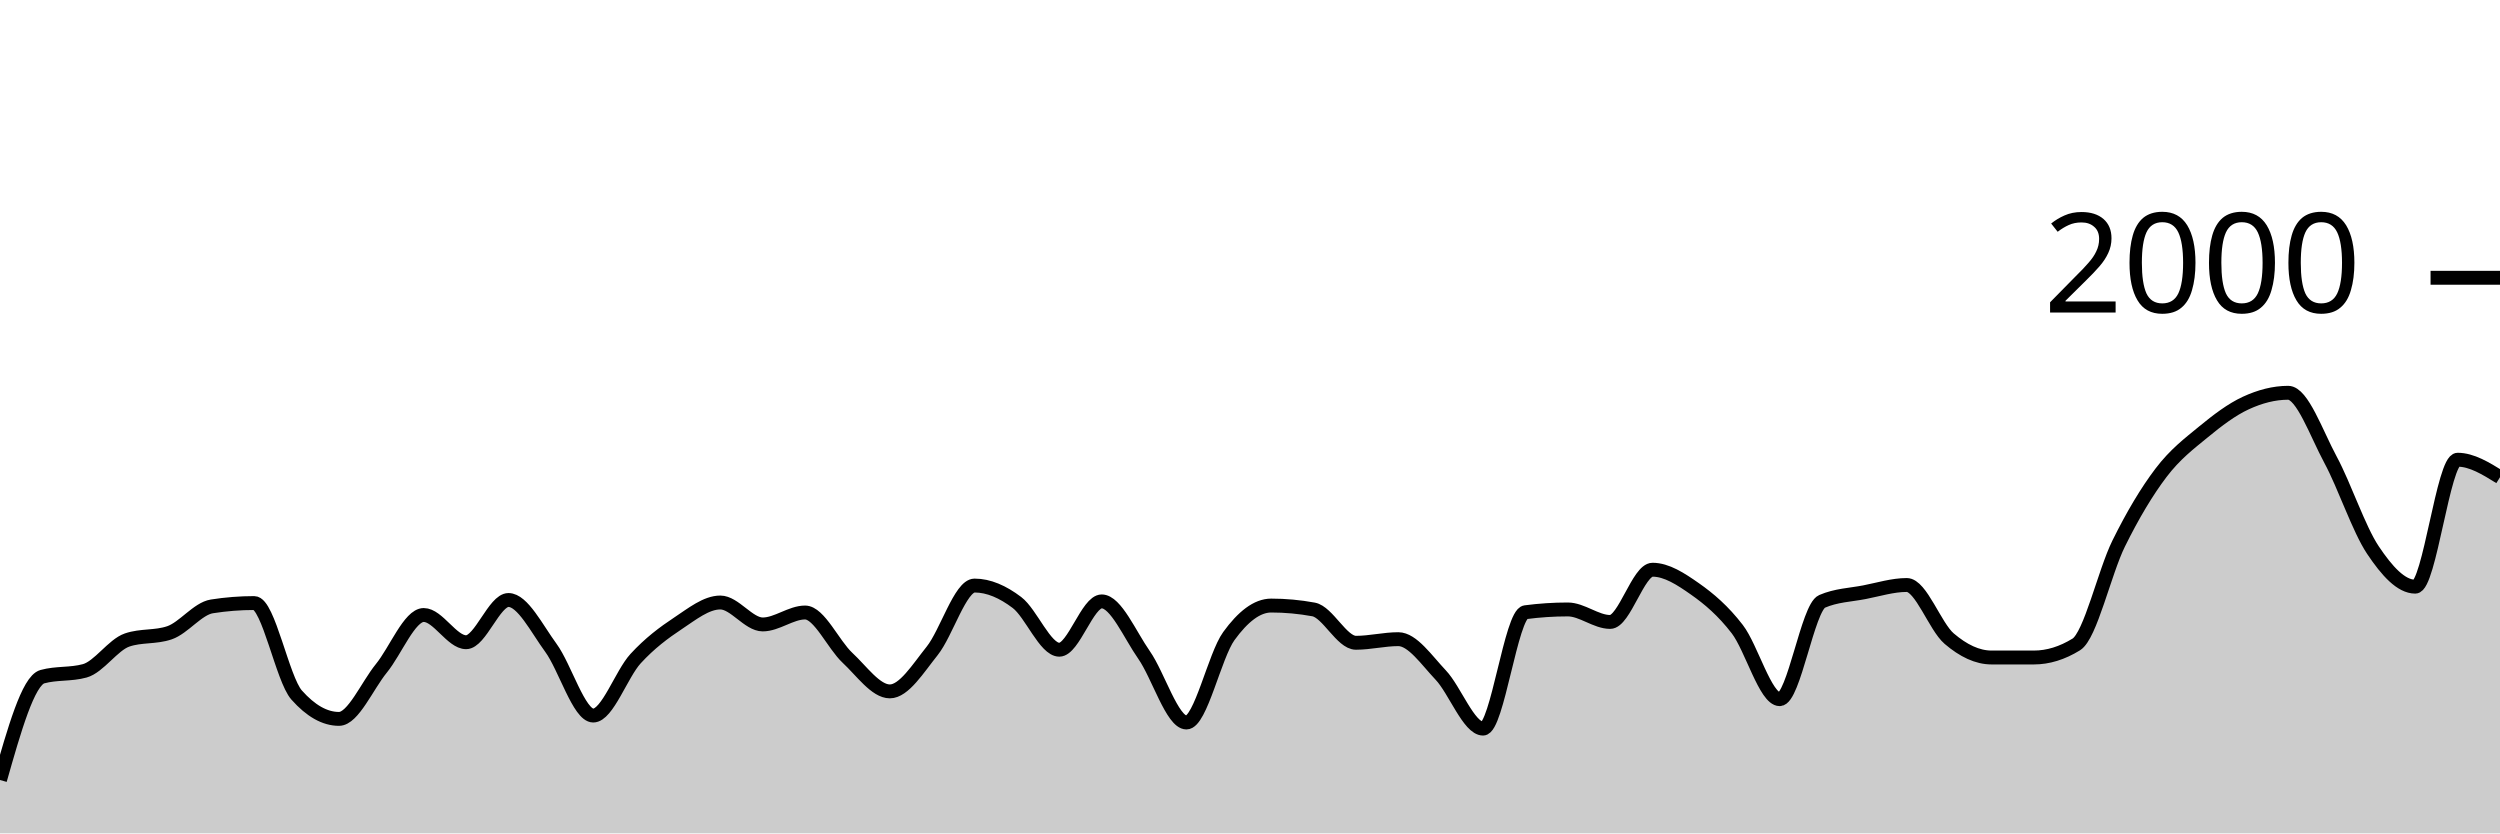
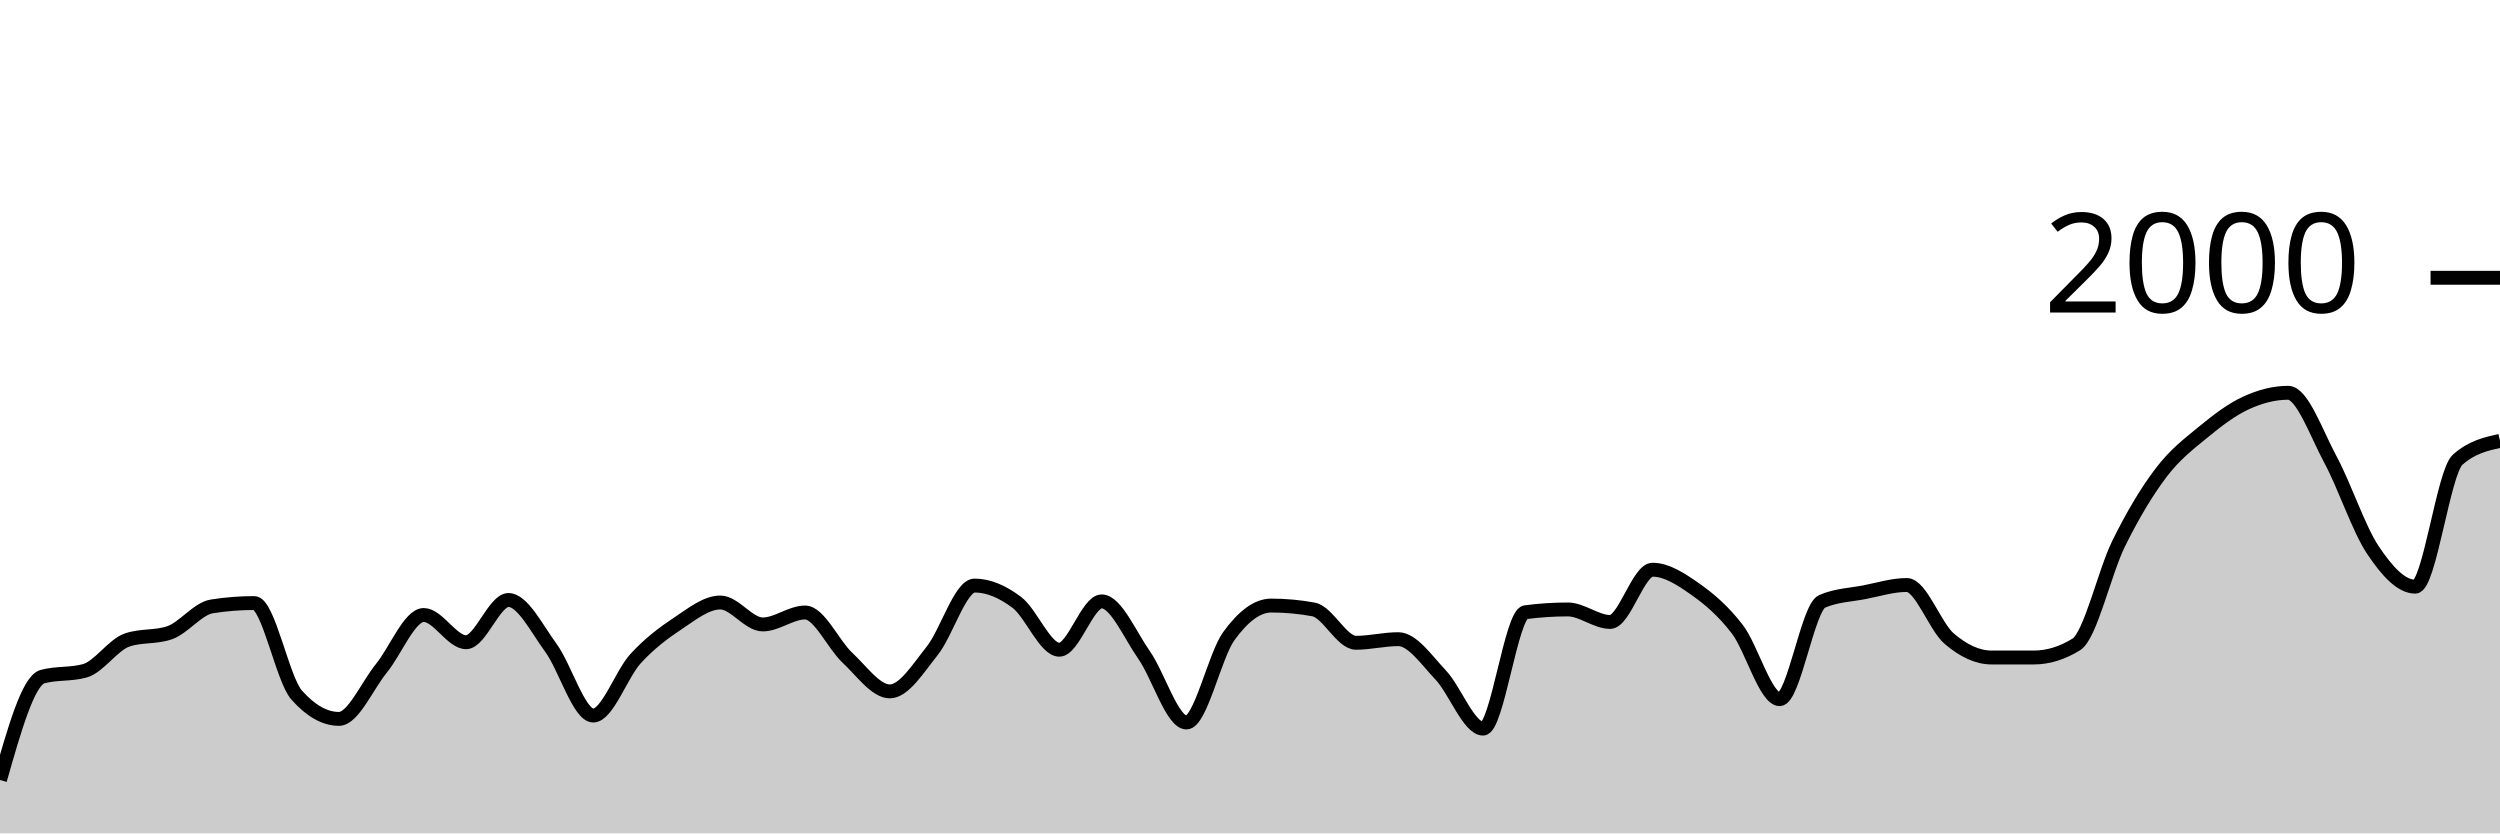
<svg xmlns="http://www.w3.org/2000/svg" viewBox="0 0 180 60">
  <g transform="translate(0,20)">
-     <path class="area" fill="rgba(0, 0, 0, 0.2)" d="M0,36.16C1.017,32.58,2.034,29,3.051,28.72C4.068,28.44,5.085,28.58,6.102,28.3C7.119,28.02,8.136,26.427,9.153,26.08C10.169,25.733,11.186,25.907,12.203,25.56C13.22,25.213,14.237,23.82,15.254,23.66C16.271,23.5,17.288,23.42,18.305,23.42C19.322,23.42,20.339,28.893,21.356,30.04C22.373,31.187,23.39,31.76,24.407,31.76C25.424,31.76,26.441,29.367,27.458,28.12C28.475,26.873,29.492,24.28,30.508,24.28C31.525,24.28,32.542,26.24,33.559,26.24C34.576,26.24,35.593,23.2,36.61,23.2C37.627,23.2,38.644,25.253,39.661,26.64C40.678,28.027,41.695,31.52,42.712,31.52C43.729,31.52,44.746,28.527,45.763,27.42C46.78,26.313,47.797,25.553,48.814,24.88C49.831,24.207,50.847,23.38,51.864,23.38C52.881,23.38,53.898,24.96,54.915,24.96C55.932,24.96,56.949,24.1,57.966,24.1C58.983,24.1,60,26.413,61.017,27.36C62.034,28.307,63.051,29.78,64.068,29.78C65.085,29.78,66.102,28.13,67.119,26.86C68.136,25.59,69.153,22.16,70.169,22.16C71.186,22.16,72.203,22.61,73.22,23.38C74.237,24.15,75.254,26.78,76.271,26.78C77.288,26.78,78.305,23.3,79.322,23.3C80.339,23.3,81.356,25.707,82.373,27.16C83.39,28.613,84.407,32.02,85.424,32.02C86.441,32.02,87.458,27.203,88.475,25.8C89.492,24.397,90.508,23.6,91.525,23.6C92.542,23.6,93.559,23.693,94.576,23.88C95.593,24.067,96.61,26.28,97.627,26.28C98.644,26.28,99.661,26.02,100.678,26.02C101.695,26.02,102.712,27.527,103.729,28.6C104.746,29.673,105.763,32.46,106.78,32.46C107.797,32.46,108.814,24.213,109.831,24.08C110.847,23.947,111.864,23.88,112.881,23.88C113.898,23.88,114.915,24.78,115.932,24.78C116.949,24.78,117.966,21.02,118.983,21.02C120,21.02,121.017,21.687,122.034,22.4C123.051,23.113,124.068,23.977,125.085,25.3C126.102,26.623,127.119,30.34,128.136,30.34C129.153,30.34,130.169,23.74,131.186,23.3C132.203,22.86,133.22,22.837,134.237,22.64C135.254,22.443,136.271,22.12,137.288,22.12C138.305,22.12,139.322,25.11,140.339,25.98C141.356,26.85,142.373,27.34,143.39,27.34C144.407,27.34,145.424,27.34,146.441,27.34C147.458,27.34,148.475,27.027,149.492,26.4C150.508,25.773,151.525,21.2,152.542,19.14C153.559,17.08,154.576,15.38,155.593,14.04C156.61,12.7,157.627,11.937,158.644,11.1C159.661,10.263,160.678,9.49,161.695,9.02C162.712,8.55,163.729,8.28,164.746,8.28C165.763,8.28,166.78,11.213,167.797,13.1C168.814,14.987,169.831,18.077,170.847,19.6C171.864,21.123,172.881,22.24,173.898,22.24C174.915,22.24,175.932,13.1,176.949,13.1C177.966,13.1,178.983,13.73,180,14.36L180,40C178.983,40,177.966,40,176.949,40C175.932,40,174.915,40,173.898,40C172.881,40,171.864,40,170.847,40C169.831,40,168.814,40,167.797,40C166.78,40,165.763,40,164.746,40C163.729,40,162.712,40,161.695,40C160.678,40,159.661,40,158.644,40C157.627,40,156.61,40,155.593,40C154.576,40,153.559,40,152.542,40C151.525,40,150.508,40,149.492,40C148.475,40,147.458,40,146.441,40C145.424,40,144.407,40,143.39,40C142.373,40,141.356,40,140.339,40C139.322,40,138.305,40,137.288,40C136.271,40,135.254,40,134.237,40C133.22,40,132.203,40,131.186,40C130.169,40,129.153,40,128.136,40C127.119,40,126.102,40,125.085,40C124.068,40,123.051,40,122.034,40C121.017,40,120,40,118.983,40C117.966,40,116.949,40,115.932,40C114.915,40,113.898,40,112.881,40C111.864,40,110.847,40,109.831,40C108.814,40,107.797,40,106.78,40C105.763,40,104.746,40,103.729,40C102.712,40,101.695,40,100.678,40C99.661,40,98.644,40,97.627,40C96.61,40,95.593,40,94.576,40C93.559,40,92.542,40,91.525,40C90.508,40,89.492,40,88.475,40C87.458,40,86.441,40,85.424,40C84.407,40,83.39,40,82.373,40C81.356,40,80.339,40,79.322,40C78.305,40,77.288,40,76.271,40C75.254,40,74.237,40,73.22,40C72.203,40,71.186,40,70.169,40C69.153,40,68.136,40,67.119,40C66.102,40,65.085,40,64.068,40C63.051,40,62.034,40,61.017,40C60,40,58.983,40,57.966,40C56.949,40,55.932,40,54.915,40C53.898,40,52.881,40,51.864,40C50.847,40,49.831,40,48.814,40C47.797,40,46.78,40,45.763,40C44.746,40,43.729,40,42.712,40C41.695,40,40.678,40,39.661,40C38.644,40,37.627,40,36.61,40C35.593,40,34.576,40,33.559,40C32.542,40,31.525,40,30.508,40C29.492,40,28.475,40,27.458,40C26.441,40,25.424,40,24.407,40C23.39,40,22.373,40,21.356,40C20.339,40,19.322,40,18.305,40C17.288,40,16.271,40,15.254,40C14.237,40,13.22,40,12.203,40C11.186,40,10.169,40,9.153,40C8.136,40,7.119,40,6.102,40C5.085,40,4.068,40,3.051,40C2.034,40,1.017,40,0,40Z" />
-     <path class="line" stroke="black" fill="none" d="M0,36.16C1.017,32.58,2.034,29,3.051,28.72C4.068,28.44,5.085,28.58,6.102,28.3C7.119,28.02,8.136,26.427,9.153,26.08C10.169,25.733,11.186,25.907,12.203,25.56C13.22,25.213,14.237,23.82,15.254,23.66C16.271,23.5,17.288,23.42,18.305,23.42C19.322,23.42,20.339,28.893,21.356,30.04C22.373,31.187,23.39,31.76,24.407,31.76C25.424,31.76,26.441,29.367,27.458,28.12C28.475,26.873,29.492,24.28,30.508,24.28C31.525,24.28,32.542,26.24,33.559,26.24C34.576,26.24,35.593,23.2,36.61,23.2C37.627,23.2,38.644,25.253,39.661,26.64C40.678,28.027,41.695,31.52,42.712,31.52C43.729,31.52,44.746,28.527,45.763,27.42C46.78,26.313,47.797,25.553,48.814,24.88C49.831,24.207,50.847,23.38,51.864,23.38C52.881,23.38,53.898,24.96,54.915,24.96C55.932,24.96,56.949,24.1,57.966,24.1C58.983,24.1,60,26.413,61.017,27.36C62.034,28.307,63.051,29.78,64.068,29.78C65.085,29.78,66.102,28.13,67.119,26.86C68.136,25.59,69.153,22.16,70.169,22.16C71.186,22.16,72.203,22.61,73.22,23.38C74.237,24.15,75.254,26.78,76.271,26.78C77.288,26.78,78.305,23.3,79.322,23.3C80.339,23.3,81.356,25.707,82.373,27.16C83.39,28.613,84.407,32.02,85.424,32.02C86.441,32.02,87.458,27.203,88.475,25.8C89.492,24.397,90.508,23.6,91.525,23.6C92.542,23.6,93.559,23.693,94.576,23.88C95.593,24.067,96.61,26.28,97.627,26.28C98.644,26.28,99.661,26.02,100.678,26.02C101.695,26.02,102.712,27.527,103.729,28.6C104.746,29.673,105.763,32.46,106.78,32.46C107.797,32.46,108.814,24.213,109.831,24.08C110.847,23.947,111.864,23.88,112.881,23.88C113.898,23.88,114.915,24.78,115.932,24.78C116.949,24.78,117.966,21.02,118.983,21.02C120,21.02,121.017,21.687,122.034,22.4C123.051,23.113,124.068,23.977,125.085,25.3C126.102,26.623,127.119,30.34,128.136,30.34C129.153,30.34,130.169,23.74,131.186,23.3C132.203,22.86,133.22,22.837,134.237,22.64C135.254,22.443,136.271,22.12,137.288,22.12C138.305,22.12,139.322,25.11,140.339,25.98C141.356,26.85,142.373,27.34,143.39,27.34C144.407,27.34,145.424,27.34,146.441,27.34C147.458,27.34,148.475,27.027,149.492,26.4C150.508,25.773,151.525,21.2,152.542,19.14C153.559,17.08,154.576,15.38,155.593,14.04C156.61,12.7,157.627,11.937,158.644,11.1C159.661,10.263,160.678,9.49,161.695,9.02C162.712,8.55,163.729,8.28,164.746,8.28C165.763,8.28,166.78,11.213,167.797,13.1C168.814,14.987,169.831,18.077,170.847,19.6C171.864,21.123,172.881,22.24,173.898,22.24C174.915,22.24,175.932,13.1,176.949,13.1C177.966,13.1,178.983,13.73,180,14.36" />
+     <path class="area" fill="rgba(0, 0, 0, 0.2)" d="M0,36.16C1.017,32.58,2.034,29,3.051,28.72C4.068,28.44,5.085,28.58,6.102,28.3C7.119,28.02,8.136,26.427,9.153,26.08C10.169,25.733,11.186,25.907,12.203,25.56C13.22,25.213,14.237,23.82,15.254,23.66C16.271,23.5,17.288,23.42,18.305,23.42C19.322,23.42,20.339,28.893,21.356,30.04C22.373,31.187,23.39,31.76,24.407,31.76C25.424,31.76,26.441,29.367,27.458,28.12C28.475,26.873,29.492,24.28,30.508,24.28C31.525,24.28,32.542,26.24,33.559,26.24C34.576,26.24,35.593,23.2,36.61,23.2C37.627,23.2,38.644,25.253,39.661,26.64C40.678,28.027,41.695,31.52,42.712,31.52C43.729,31.52,44.746,28.527,45.763,27.42C46.78,26.313,47.797,25.553,48.814,24.88C49.831,24.207,50.847,23.38,51.864,23.38C52.881,23.38,53.898,24.96,54.915,24.96C55.932,24.96,56.949,24.1,57.966,24.1C58.983,24.1,60,26.413,61.017,27.36C62.034,28.307,63.051,29.78,64.068,29.78C65.085,29.78,66.102,28.13,67.119,26.86C68.136,25.59,69.153,22.16,70.169,22.16C71.186,22.16,72.203,22.61,73.22,23.38C74.237,24.15,75.254,26.78,76.271,26.78C77.288,26.78,78.305,23.3,79.322,23.3C80.339,23.3,81.356,25.707,82.373,27.16C83.39,28.613,84.407,32.02,85.424,32.02C86.441,32.02,87.458,27.203,88.475,25.8C89.492,24.397,90.508,23.6,91.525,23.6C92.542,23.6,93.559,23.693,94.576,23.88C95.593,24.067,96.61,26.28,97.627,26.28C98.644,26.28,99.661,26.02,100.678,26.02C101.695,26.02,102.712,27.527,103.729,28.6C104.746,29.673,105.763,32.46,106.78,32.46C107.797,32.46,108.814,24.213,109.831,24.08C110.847,23.947,111.864,23.88,112.881,23.88C113.898,23.88,114.915,24.78,115.932,24.78C116.949,24.78,117.966,21.02,118.983,21.02C120,21.02,121.017,21.687,122.034,22.4C123.051,23.113,124.068,23.977,125.085,25.3C126.102,26.623,127.119,30.34,128.136,30.34C129.153,30.34,130.169,23.74,131.186,23.3C132.203,22.86,133.22,22.837,134.237,22.64C135.254,22.443,136.271,22.12,137.288,22.12C138.305,22.12,139.322,25.11,140.339,25.98C141.356,26.85,142.373,27.34,143.39,27.34C144.407,27.34,145.424,27.34,146.441,27.34C147.458,27.34,148.475,27.027,149.492,26.4C150.508,25.773,151.525,21.2,152.542,19.14C153.559,17.08,154.576,15.38,155.593,14.04C156.61,12.7,157.627,11.937,158.644,11.1C159.661,10.263,160.678,9.49,161.695,9.02C162.712,8.55,163.729,8.28,164.746,8.28C165.763,8.28,166.78,11.213,167.797,13.1C168.814,14.987,169.831,18.077,170.847,19.6C171.864,21.123,172.881,22.24,173.898,22.24C174.915,22.24,175.932,14.007,176.949,13.1C177.966,12.193,178.983,11.967,180,11.74L180,40C178.983,40,177.966,40,176.949,40C175.932,40,174.915,40,173.898,40C172.881,40,171.864,40,170.847,40C169.831,40,168.814,40,167.797,40C166.78,40,165.763,40,164.746,40C163.729,40,162.712,40,161.695,40C160.678,40,159.661,40,158.644,40C157.627,40,156.61,40,155.593,40C154.576,40,153.559,40,152.542,40C151.525,40,150.508,40,149.492,40C148.475,40,147.458,40,146.441,40C145.424,40,144.407,40,143.39,40C142.373,40,141.356,40,140.339,40C139.322,40,138.305,40,137.288,40C136.271,40,135.254,40,134.237,40C133.22,40,132.203,40,131.186,40C130.169,40,129.153,40,128.136,40C127.119,40,126.102,40,125.085,40C124.068,40,123.051,40,122.034,40C121.017,40,120,40,118.983,40C117.966,40,116.949,40,115.932,40C114.915,40,113.898,40,112.881,40C111.864,40,110.847,40,109.831,40C108.814,40,107.797,40,106.78,40C105.763,40,104.746,40,103.729,40C102.712,40,101.695,40,100.678,40C99.661,40,98.644,40,97.627,40C96.61,40,95.593,40,94.576,40C93.559,40,92.542,40,91.525,40C90.508,40,89.492,40,88.475,40C87.458,40,86.441,40,85.424,40C84.407,40,83.39,40,82.373,40C81.356,40,80.339,40,79.322,40C78.305,40,77.288,40,76.271,40C75.254,40,74.237,40,73.22,40C72.203,40,71.186,40,70.169,40C69.153,40,68.136,40,67.119,40C66.102,40,65.085,40,64.068,40C63.051,40,62.034,40,61.017,40C60,40,58.983,40,57.966,40C56.949,40,55.932,40,54.915,40C53.898,40,52.881,40,51.864,40C50.847,40,49.831,40,48.814,40C47.797,40,46.78,40,45.763,40C44.746,40,43.729,40,42.712,40C41.695,40,40.678,40,39.661,40C38.644,40,37.627,40,36.61,40C35.593,40,34.576,40,33.559,40C32.542,40,31.525,40,30.508,40C29.492,40,28.475,40,27.458,40C26.441,40,25.424,40,24.407,40C23.39,40,22.373,40,21.356,40C20.339,40,19.322,40,18.305,40C17.288,40,16.271,40,15.254,40C14.237,40,13.22,40,12.203,40C11.186,40,10.169,40,9.153,40C8.136,40,7.119,40,6.102,40C5.085,40,4.068,40,3.051,40C2.034,40,1.017,40,0,40Z" />
+     <path class="line" stroke="black" fill="none" d="M0,36.16C1.017,32.58,2.034,29,3.051,28.72C4.068,28.44,5.085,28.58,6.102,28.3C7.119,28.02,8.136,26.427,9.153,26.08C10.169,25.733,11.186,25.907,12.203,25.56C13.22,25.213,14.237,23.82,15.254,23.66C16.271,23.5,17.288,23.42,18.305,23.42C19.322,23.42,20.339,28.893,21.356,30.04C22.373,31.187,23.39,31.76,24.407,31.76C25.424,31.76,26.441,29.367,27.458,28.12C28.475,26.873,29.492,24.28,30.508,24.28C31.525,24.28,32.542,26.24,33.559,26.24C34.576,26.24,35.593,23.2,36.61,23.2C37.627,23.2,38.644,25.253,39.661,26.64C40.678,28.027,41.695,31.52,42.712,31.52C43.729,31.52,44.746,28.527,45.763,27.42C46.78,26.313,47.797,25.553,48.814,24.88C49.831,24.207,50.847,23.38,51.864,23.38C52.881,23.38,53.898,24.96,54.915,24.96C55.932,24.96,56.949,24.1,57.966,24.1C58.983,24.1,60,26.413,61.017,27.36C62.034,28.307,63.051,29.78,64.068,29.78C65.085,29.78,66.102,28.13,67.119,26.86C68.136,25.59,69.153,22.16,70.169,22.16C71.186,22.16,72.203,22.61,73.22,23.38C74.237,24.15,75.254,26.78,76.271,26.78C77.288,26.78,78.305,23.3,79.322,23.3C80.339,23.3,81.356,25.707,82.373,27.16C83.39,28.613,84.407,32.02,85.424,32.02C86.441,32.02,87.458,27.203,88.475,25.8C89.492,24.397,90.508,23.6,91.525,23.6C92.542,23.6,93.559,23.693,94.576,23.88C95.593,24.067,96.61,26.28,97.627,26.28C98.644,26.28,99.661,26.02,100.678,26.02C101.695,26.02,102.712,27.527,103.729,28.6C104.746,29.673,105.763,32.46,106.78,32.46C107.797,32.46,108.814,24.213,109.831,24.08C110.847,23.947,111.864,23.88,112.881,23.88C113.898,23.88,114.915,24.78,115.932,24.78C116.949,24.78,117.966,21.02,118.983,21.02C120,21.02,121.017,21.687,122.034,22.4C123.051,23.113,124.068,23.977,125.085,25.3C126.102,26.623,127.119,30.34,128.136,30.34C129.153,30.34,130.169,23.74,131.186,23.3C132.203,22.86,133.22,22.837,134.237,22.64C135.254,22.443,136.271,22.12,137.288,22.12C138.305,22.12,139.322,25.11,140.339,25.98C141.356,26.85,142.373,27.34,143.39,27.34C144.407,27.34,145.424,27.34,146.441,27.34C147.458,27.34,148.475,27.027,149.492,26.4C150.508,25.773,151.525,21.2,152.542,19.14C153.559,17.08,154.576,15.38,155.593,14.04C156.61,12.7,157.627,11.937,158.644,11.1C159.661,10.263,160.678,9.49,161.695,9.02C162.712,8.55,163.729,8.28,164.746,8.28C165.763,8.28,166.78,11.213,167.797,13.1C168.814,14.987,169.831,18.077,170.847,19.6C171.864,21.123,172.881,22.24,173.898,22.24C174.915,22.24,175.932,14.007,176.949,13.1C177.966,12.193,178.983,11.967,180,11.74" />
    <path class="axis-ceiling" stroke-width="1" stroke="black" fill="none" d="M175,0L180,0" />
    <text class="axis-ceiling-label" font-family="sans-serif" text-anchor="end" font-size="10px" x="170" y="2.5">2000</text>
  </g>
</svg>
